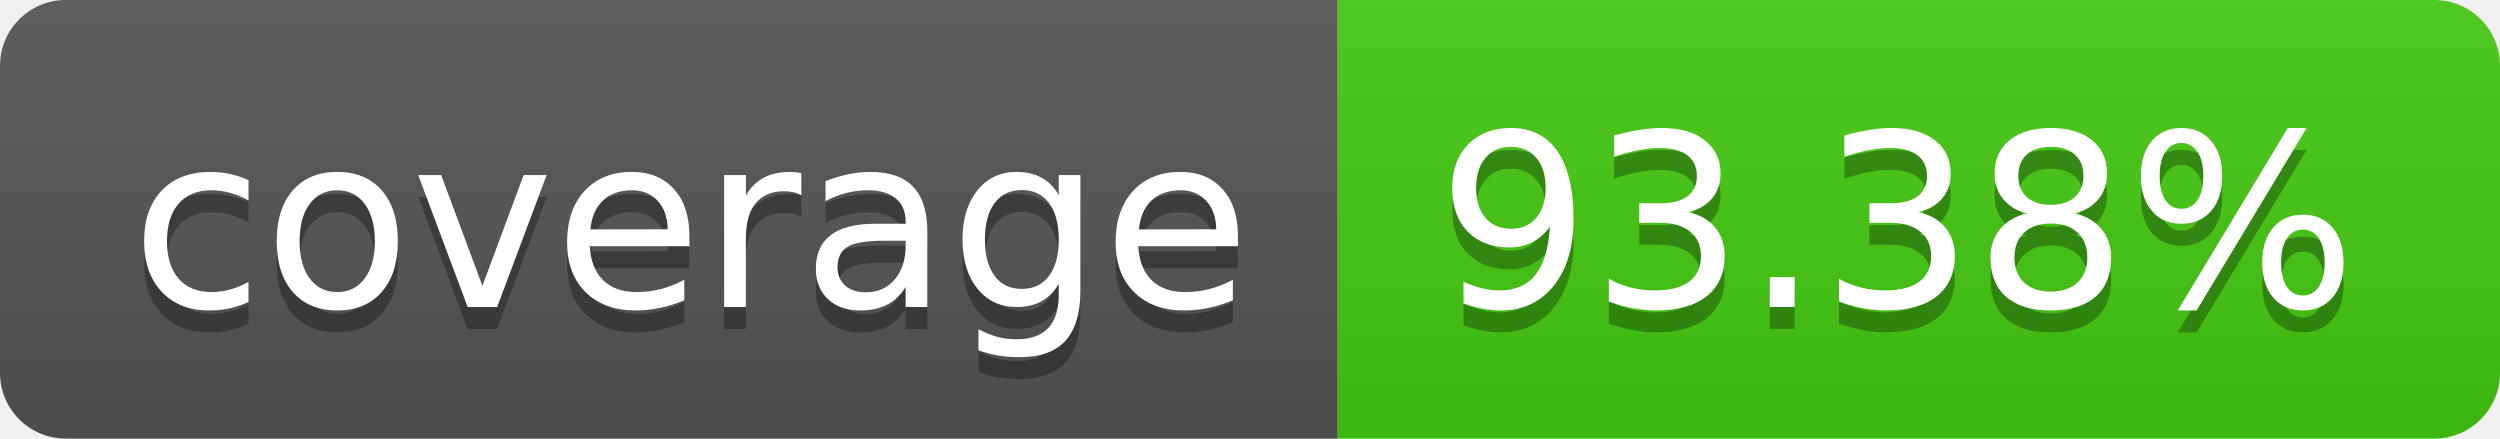
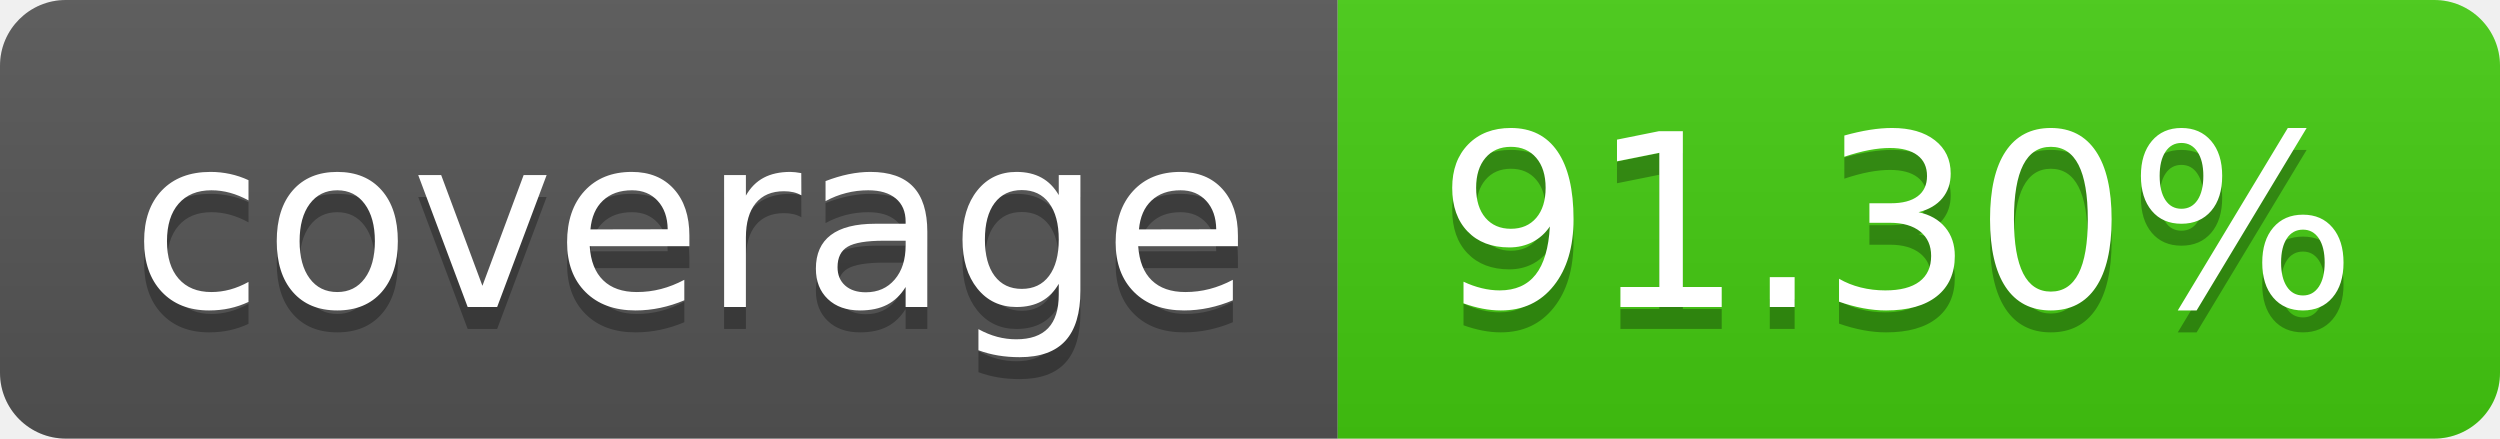
- <svg xmlns="http://www.w3.org/2000/svg" width="114" height="20" role="img" aria-label="coverage: 93.38%">
+ <svg xmlns="http://www.w3.org/2000/svg" width="114" height="20" role="img" aria-label="coverage: 91.30%">
  <linearGradient id="s" x2="0" y2="100%">
    <stop offset="0" stop-color="#bbb" stop-opacity=".1" />
    <stop offset="1" stop-opacity=".1" />
  </linearGradient>
  <clipPath id="r">
    <rect width="114" height="20" rx="3" fill="#fff" />
  </clipPath>
  <g clip-path="url(#r)">
    <rect width="61" height="20" fill="#555" />
    <rect x="61" width="53" height="20" fill="#4c1" />
    <rect width="114" height="20" fill="url(#s)" />
  </g>
  <g fill="#fff" text-anchor="middle" font-family="Verdana,Geneva,DejaVu Sans,sans-serif" text-rendering="geometricPrecision" font-size="110">
    <text aria-hidden="true" x="315" y="150" fill="#010101" fill-opacity=".3" transform="scale(.1)" textLength="510">coverage</text>
    <text x="315" y="140" transform="scale(.1)" fill="#fff" textLength="510">coverage</text>
-     <text aria-hidden="true" x="865" y="150" fill="#010101" fill-opacity=".3" transform="scale(.1)" textLength="430">93.38%</text>
-     <text x="865" y="140" transform="scale(.1)" fill="#fff" textLength="430">93.38%</text>
+     <text aria-hidden="true" x="865" y="150" fill="#010101" fill-opacity=".3" transform="scale(.1)" textLength="430">91.30%</text>
+     <text x="865" y="140" transform="scale(.1)" fill="#fff" textLength="430">91.30%</text>
  </g>
</svg>
